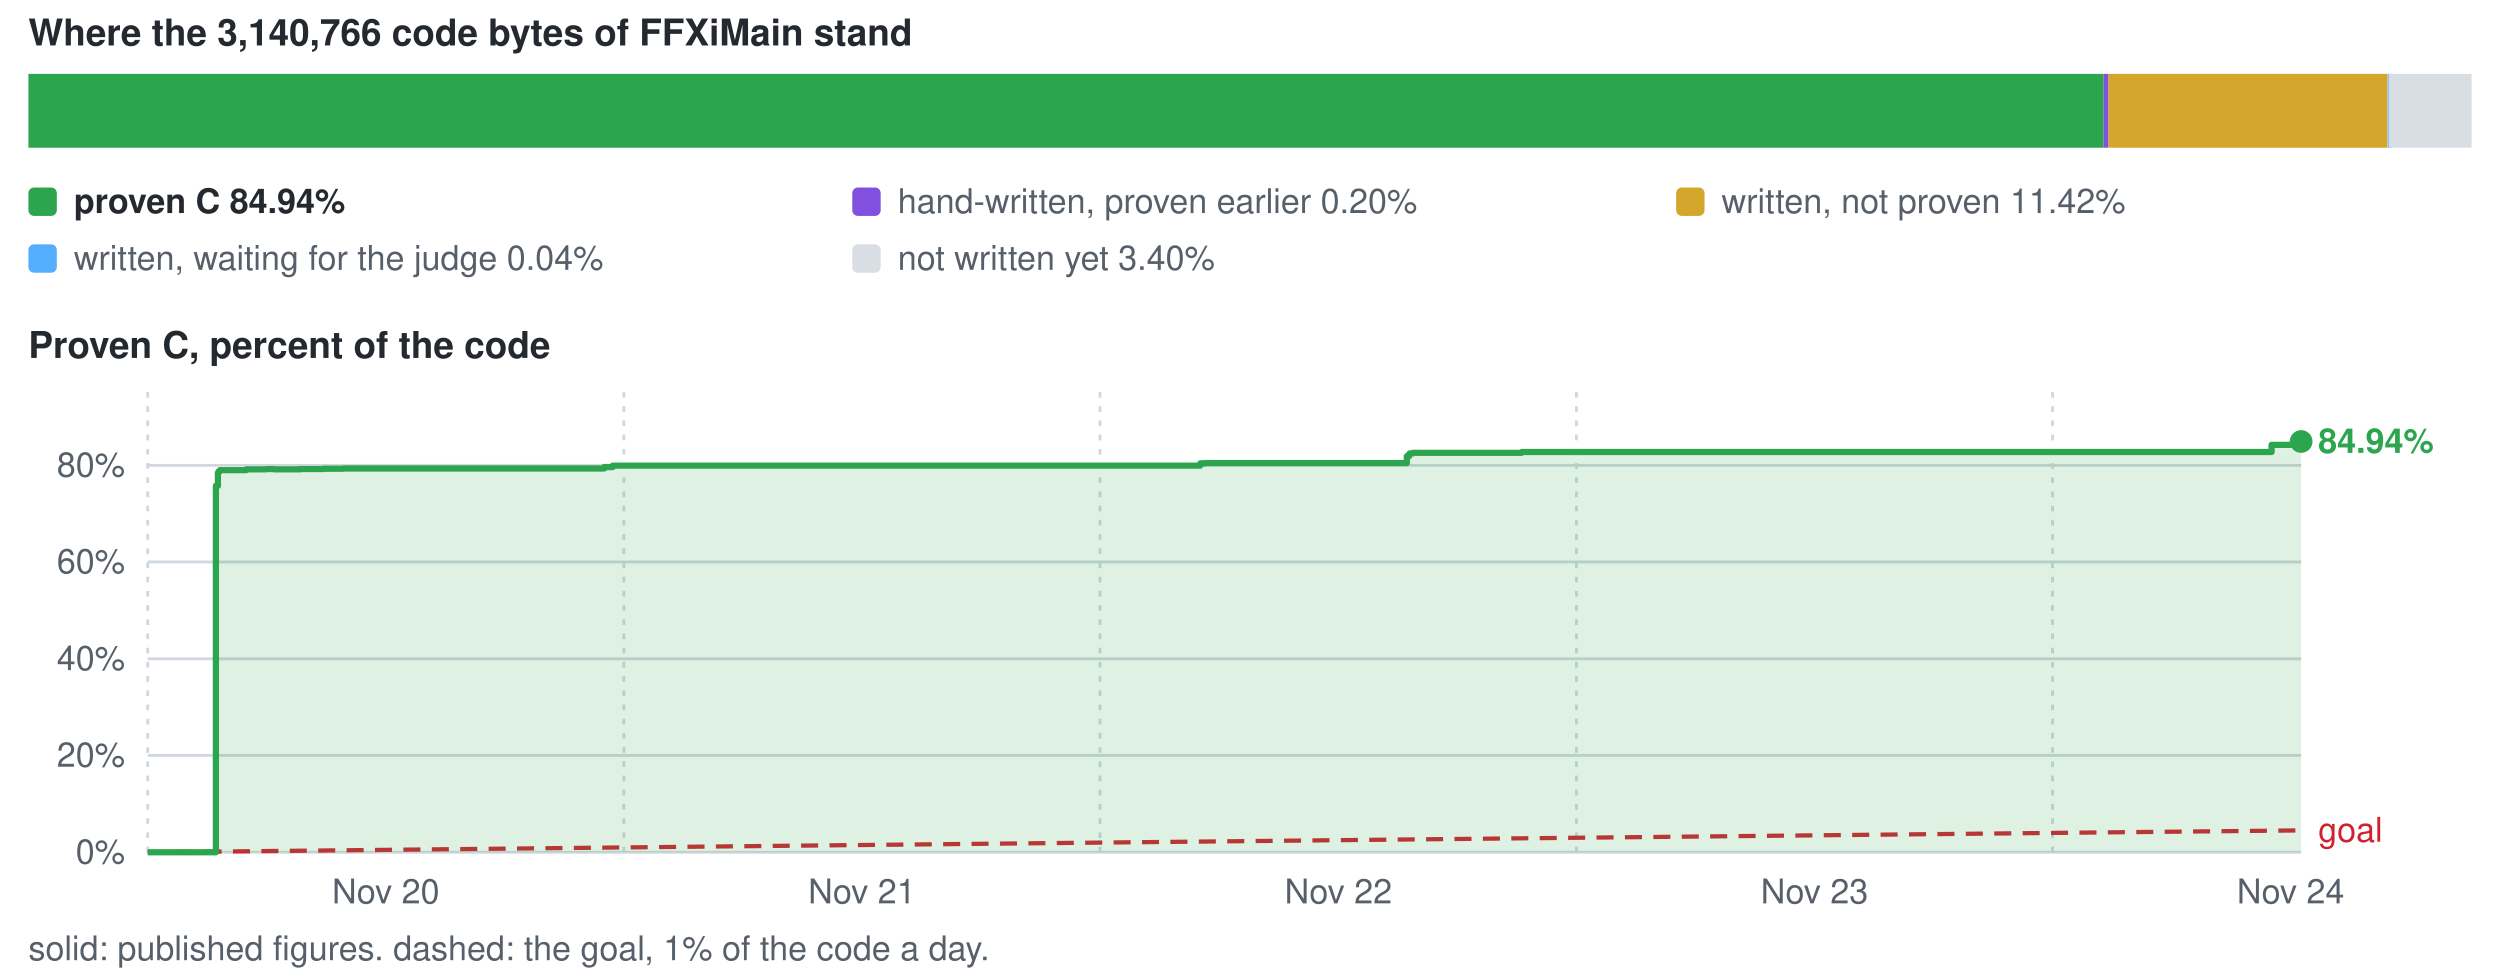
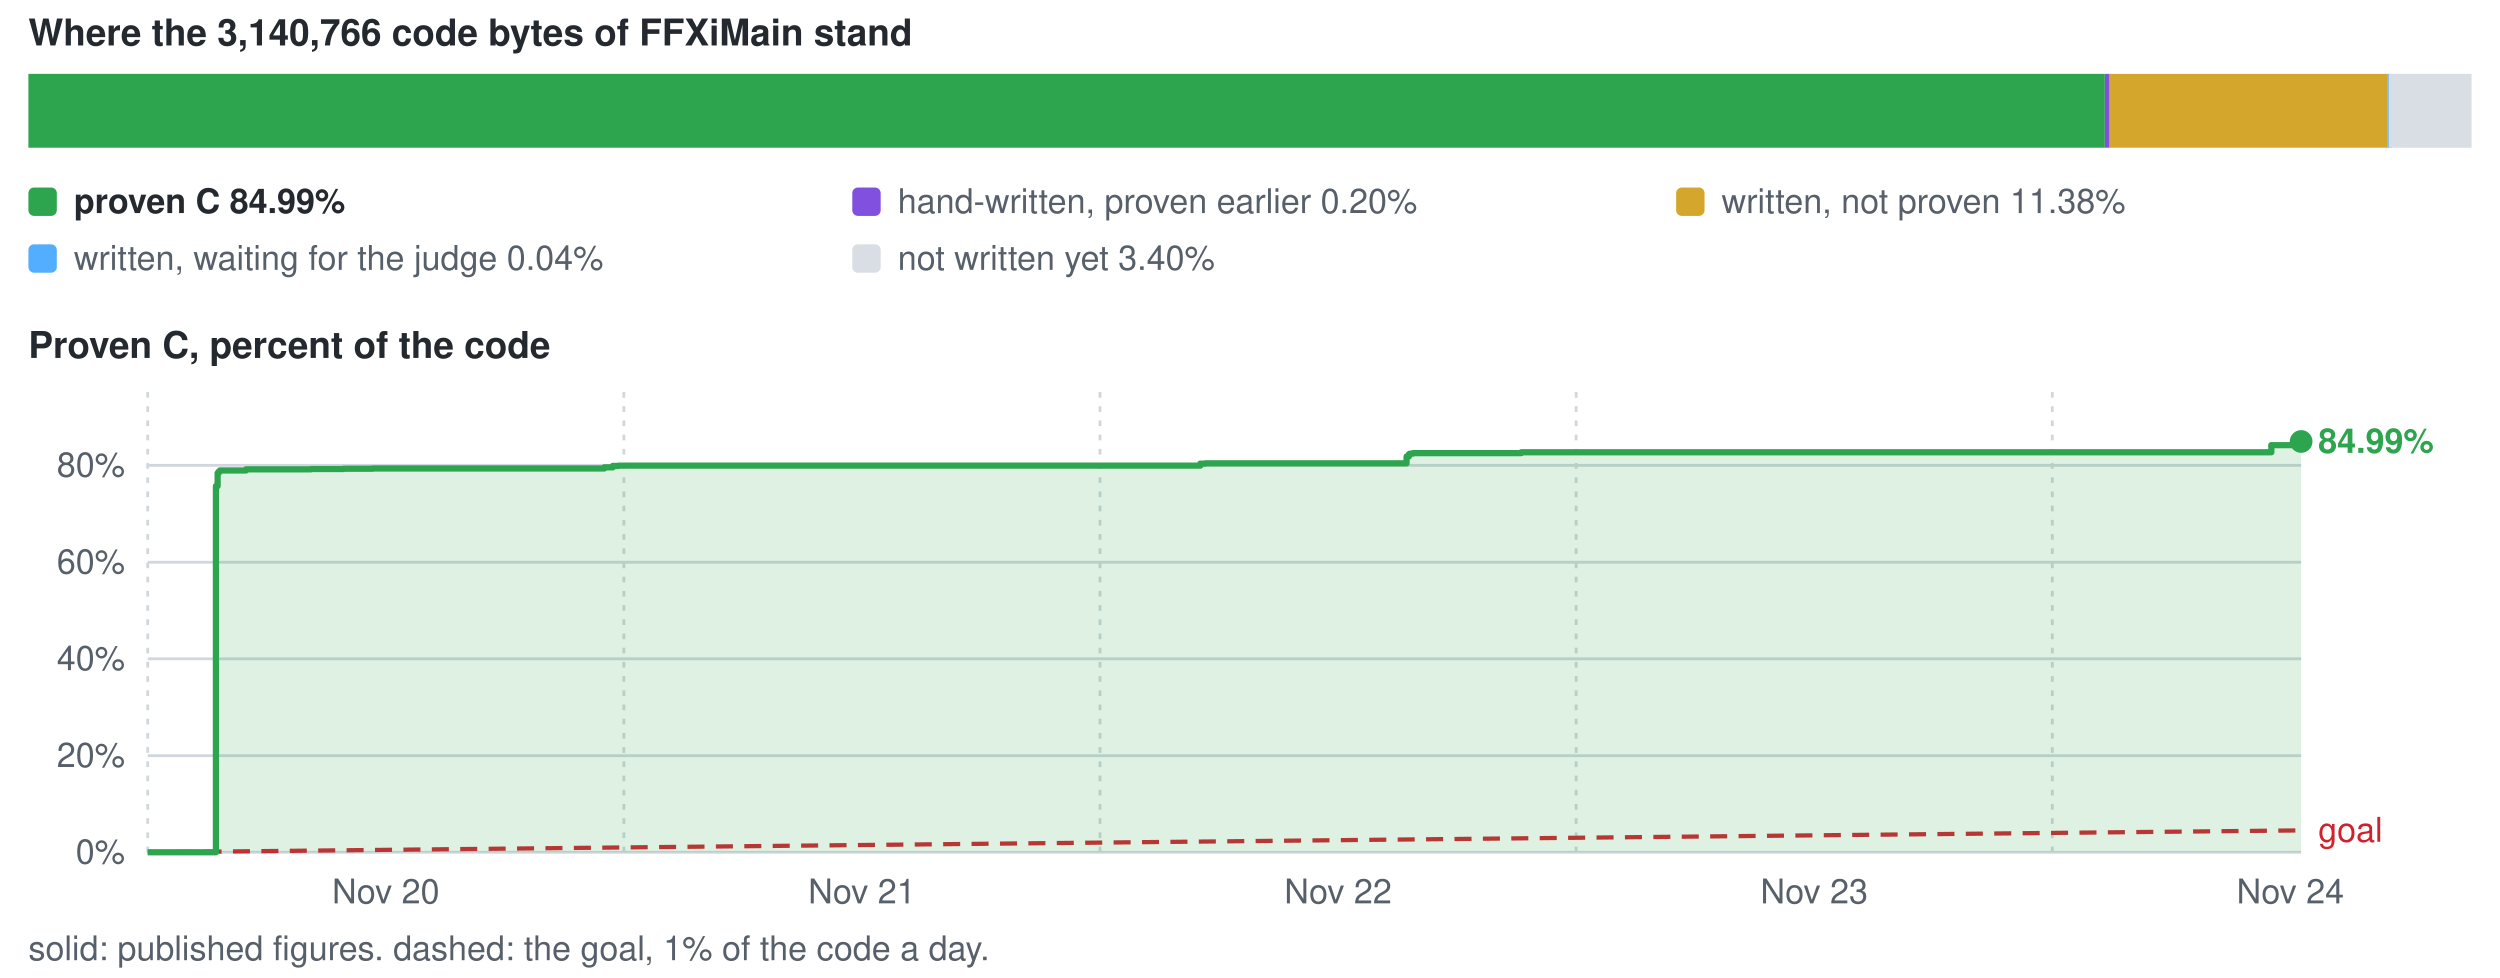
<svg xmlns="http://www.w3.org/2000/svg" viewBox="0 0 880 344" width="880" height="344" role="img" aria-label="conversion progress">
  <style>text{font-family:-apple-system,BlinkMacSystemFont,'Segoe UI',Helvetica,Arial,sans-serif;font-size:12px;fill:#57606a}.s{fill:#24292f;font-weight:600}.b{font-size:13px}</style>
  <text x="10" y="16" class="s b">Where the 3,140,766 code bytes of FFXiMain stand</text>
-   <rect x="10.0" y="26" width="730.5" height="26" fill="#2da44e" />
-   <rect x="740.5" y="26" width="1.7" height="26" fill="#8250df" />
-   <rect x="742.2" y="26" width="98.2" height="26" fill="#d4a72c" />
+   <rect x="10.0" y="26" width="730.9" height="26" fill="#2da44e" />
+   <rect x="740.9" y="26" width="1.7" height="26" fill="#8250df" />
+   <rect x="742.6" y="26" width="97.9" height="26" fill="#d4a72c" />
  <rect x="840.5" y="26" width="1.5" height="26" fill="#54aeff" />
  <rect x="840.8" y="26" width="29.2" height="26" fill="#d8dee4" />
  <rect x="10" y="66" width="10" height="10" rx="2" fill="#2da44e" />
-   <text x="26" y="75" class="s">proven C 84.94%</text>
+   <text x="26" y="75" class="s">proven C 84.99%</text>
  <rect x="300" y="66" width="10" height="10" rx="2" fill="#8250df" />
  <text x="316" y="75">hand-written, proven earlier 0.20%</text>
  <rect x="590" y="66" width="10" height="10" rx="2" fill="#d4a72c" />
-   <text x="606" y="75">written, not proven 11.42%</text>
+   <text x="606" y="75">written, not proven 11.38%</text>
  <rect x="10" y="86" width="10" height="10" rx="2" fill="#54aeff" />
  <text x="26" y="95">written, waiting for the judge 0.04%</text>
  <rect x="300" y="86" width="10" height="10" rx="2" fill="#d8dee4" />
  <text x="316" y="95">not written yet 3.40%</text>
  <text x="10" y="126" class="s b">Proven C, percent of the code</text>
  <line x1="52" y1="300.0" x2="810" y2="300.0" stroke="#d0d7de" stroke-width="1" />
  <text x="44" y="304.0" text-anchor="end">0%</text>
-   <line x1="52" y1="265.9" x2="810" y2="265.9" stroke="#d0d7de" stroke-width="1" />
-   <text x="44" y="269.9" text-anchor="end">20%</text>
+   <line x1="52" y1="266.0" x2="810" y2="266.0" stroke="#d0d7de" stroke-width="1" />
+   <text x="44" y="270.0" text-anchor="end">20%</text>
  <line x1="52" y1="231.9" x2="810" y2="231.9" stroke="#d0d7de" stroke-width="1" />
  <text x="44" y="235.9" text-anchor="end">40%</text>
-   <line x1="52" y1="197.8" x2="810" y2="197.8" stroke="#d0d7de" stroke-width="1" />
-   <text x="44" y="201.8" text-anchor="end">60%</text>
+   <line x1="52" y1="197.9" x2="810" y2="197.9" stroke="#d0d7de" stroke-width="1" />
+   <text x="44" y="201.9" text-anchor="end">60%</text>
  <line x1="52" y1="163.8" x2="810" y2="163.8" stroke="#d0d7de" stroke-width="1" />
  <text x="44" y="167.8" text-anchor="end">80%</text>
  <line x1="52.0" y1="138" x2="52.0" y2="300" stroke="#d0d7de" stroke-width="1" stroke-dasharray="2 3" />
  <text x="135.8" y="318" text-anchor="middle">Nov 20</text>
  <line x1="219.6" y1="138" x2="219.6" y2="300" stroke="#d0d7de" stroke-width="1" stroke-dasharray="2 3" />
  <text x="303.4" y="318" text-anchor="middle">Nov 21</text>
  <line x1="387.2" y1="138" x2="387.2" y2="300" stroke="#d0d7de" stroke-width="1" stroke-dasharray="2 3" />
-   <text x="471.1" y="318" text-anchor="middle">Nov 22</text>
-   <line x1="554.9" y1="138" x2="554.9" y2="300" stroke="#d0d7de" stroke-width="1" stroke-dasharray="2 3" />
-   <text x="638.7" y="318" text-anchor="middle">Nov 23</text>
-   <line x1="722.5" y1="138" x2="722.5" y2="300" stroke="#d0d7de" stroke-width="1" stroke-dasharray="2 3" />
-   <text x="806.3" y="318" text-anchor="middle">Nov 24</text>
+   <text x="471.0" y="318" text-anchor="middle">Nov 22</text>
+   <line x1="554.8" y1="138" x2="554.8" y2="300" stroke="#d0d7de" stroke-width="1" stroke-dasharray="2 3" />
+   <text x="638.6" y="318" text-anchor="middle">Nov 23</text>
+   <line x1="722.4" y1="138" x2="722.4" y2="300" stroke="#d0d7de" stroke-width="1" stroke-dasharray="2 3" />
+   <text x="806.2" y="318" text-anchor="middle">Nov 24</text>
  <line x1="52.0" y1="300.0" x2="810.0" y2="292.3" stroke="#cf222e" stroke-width="1.5" stroke-dasharray="6 4" />
  <text x="816.0" y="296.3" style="fill:#cf222e">goal</text>
-   <path d="M52.0 300.0 H76.0 V171.0 H76.7 V166.4 H77.0 V165.9 H77.2 V165.8 H77.4 V165.5 H77.4 V165.5 H86.7 V165.2 H90.0 V165.2 H93.8 V165.1 H93.8 V165.1 H96.4 V165.2 H101.8 V165.2 H105.6 V165.1 H109.5 V165.1 H113.8 V165.0 H120.9 V164.9 H131.2 V164.9 H144.6 V164.9 H212.7 V164.4 H212.9 V164.4 H215.7 V163.9 H217.7 V163.9 H221.5 V163.9 H420.8 V163.9 H422.5 V163.1 H422.7 V163.1 H422.7 V163.1 H424.3 V163.0 H426.3 V163.0 H437.1 V163.0 H495.2 V160.6 H496.0 V159.8 H496.3 V159.6 H496.4 V159.6 H496.5 V159.6 H497.4 V159.4 H503.1 V159.4 H535.6 V159.2 H535.7 V159.1 H535.8 V159.1 H545.1 V159.1 H673.6 V159.1 H673.7 V159.1 H682.0 V159.1 H799.6 V156.6 H809.2 V155.7 H810.0 V155.4 V300.0 H52.0 Z" fill="#2da44e" fill-opacity="0.16" />
-   <path d="M52.0 300.0 H76.0 V171.0 H76.7 V166.4 H77.0 V165.9 H77.2 V165.8 H77.4 V165.5 H77.4 V165.5 H86.7 V165.2 H90.0 V165.2 H93.8 V165.1 H93.8 V165.1 H96.4 V165.2 H101.8 V165.2 H105.6 V165.1 H109.5 V165.1 H113.8 V165.0 H120.9 V164.9 H131.2 V164.9 H144.6 V164.9 H212.7 V164.4 H212.9 V164.4 H215.7 V163.9 H217.7 V163.9 H221.5 V163.9 H420.8 V163.9 H422.5 V163.1 H422.7 V163.1 H422.7 V163.1 H424.3 V163.0 H426.3 V163.0 H437.1 V163.0 H495.2 V160.6 H496.0 V159.8 H496.3 V159.6 H496.4 V159.6 H496.5 V159.6 H497.4 V159.4 H503.1 V159.4 H535.6 V159.2 H535.7 V159.1 H535.8 V159.1 H545.1 V159.1 H673.6 V159.1 H673.7 V159.1 H682.0 V159.1 H799.6 V156.6 H809.2 V155.7 H810.0 V155.4" fill="none" stroke="#2da44e" stroke-width="2.2" stroke-linejoin="round" />
+   <path d="M52.0 300.0 H76.0 V171.1 H76.6 V166.5 H77.0 V166.0 H77.2 V165.9 H77.4 V165.6 H77.4 V165.6 H86.6 V165.2 H90.0 V165.2 H93.8 V165.2 H93.8 V165.2 H96.4 V165.2 H101.8 V165.2 H105.6 V165.2 H109.5 V165.1 H113.8 V165.1 H120.9 V165.0 H131.2 V164.9 H144.6 V164.9 H212.7 V164.5 H212.9 V164.5 H215.7 V164.0 H217.7 V163.9 H221.5 V163.9 H420.8 V163.9 H422.5 V163.2 H422.6 V163.2 H422.7 V163.2 H424.2 V163.1 H426.2 V163.1 H437.1 V163.1 H495.1 V160.7 H495.9 V159.9 H496.2 V159.7 H496.3 V159.7 H496.4 V159.7 H497.3 V159.5 H503.0 V159.5 H535.5 V159.2 H535.6 V159.2 H535.7 V159.2 H545.0 V159.2 H673.5 V159.2 H673.6 V159.2 H681.9 V159.2 H799.5 V156.7 H809.1 V155.8 H809.9 V155.4 H810.0 V155.4 V300.0 H52.0 Z" fill="#2da44e" fill-opacity="0.16" />
+   <path d="M52.0 300.0 H76.0 V171.1 H76.6 V166.5 H77.0 V166.0 H77.2 V165.9 H77.4 V165.6 H77.4 V165.6 H86.6 V165.2 H90.0 V165.2 H93.8 V165.2 H93.8 V165.2 H96.4 V165.2 H101.8 V165.2 H105.6 V165.2 H109.5 V165.1 H113.8 V165.1 H120.9 V165.0 H131.2 V164.9 H144.6 V164.9 H212.7 V164.5 H212.9 V164.5 H215.7 V164.0 H217.7 V163.9 H221.5 V163.9 H420.8 V163.9 H422.5 V163.2 H422.6 V163.2 H422.7 V163.2 H424.2 V163.1 H426.2 V163.1 H437.1 V163.1 H495.1 V160.7 H495.9 V159.9 H496.2 V159.7 H496.3 V159.7 H496.4 V159.7 H497.3 V159.5 H503.0 V159.5 H535.5 V159.2 H535.6 V159.2 H535.7 V159.2 H545.0 V159.2 H673.5 V159.2 H673.6 V159.2 H681.9 V159.2 H799.5 V156.7 H809.1 V155.8 H809.9 V155.4 H810.0 V155.4" fill="none" stroke="#2da44e" stroke-width="2.2" stroke-linejoin="round" />
  <circle cx="810.0" cy="155.4" r="4" fill="#2da44e" />
-   <text x="816.0" y="159.4" class="s" style="fill:#2da44e">84.94%</text>
+   <text x="816.0" y="159.4" class="s" style="fill:#2da44e">84.99%</text>
  <text x="10" y="338">solid: published figures. dashed: the goal, 1% of the code a day.</text>
</svg>
